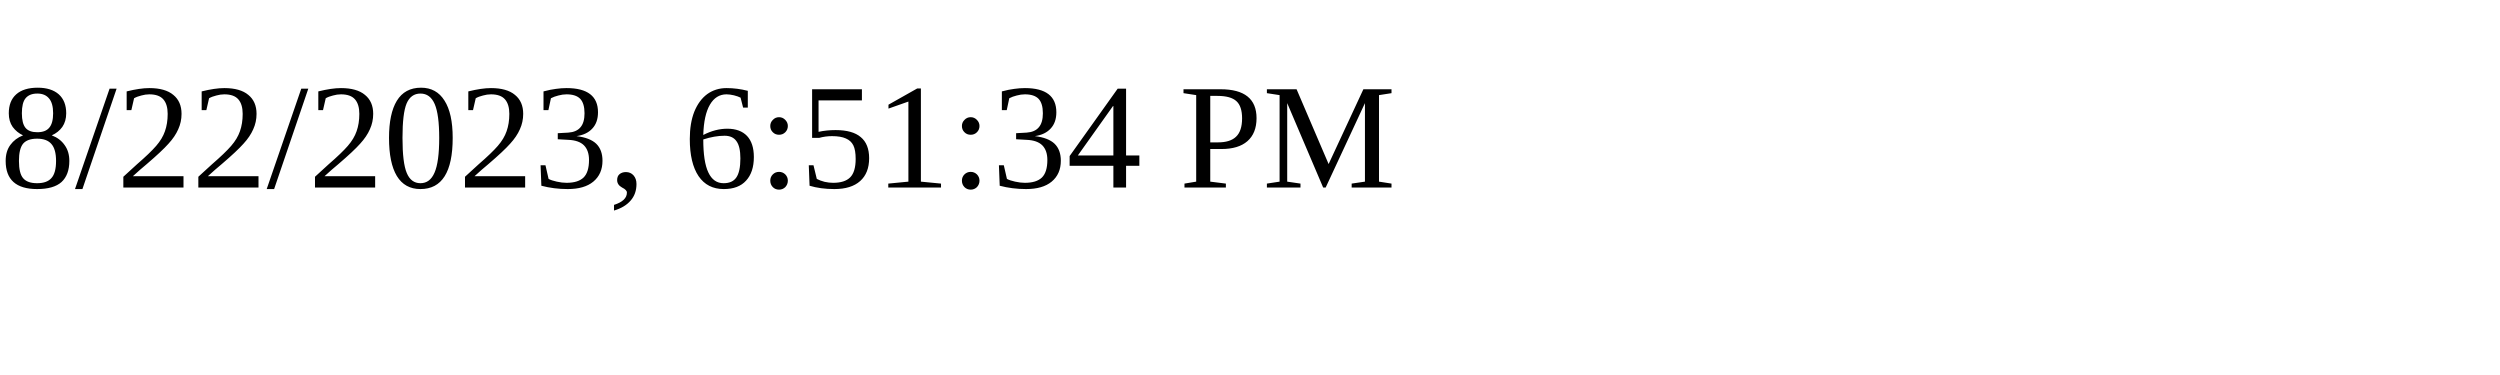
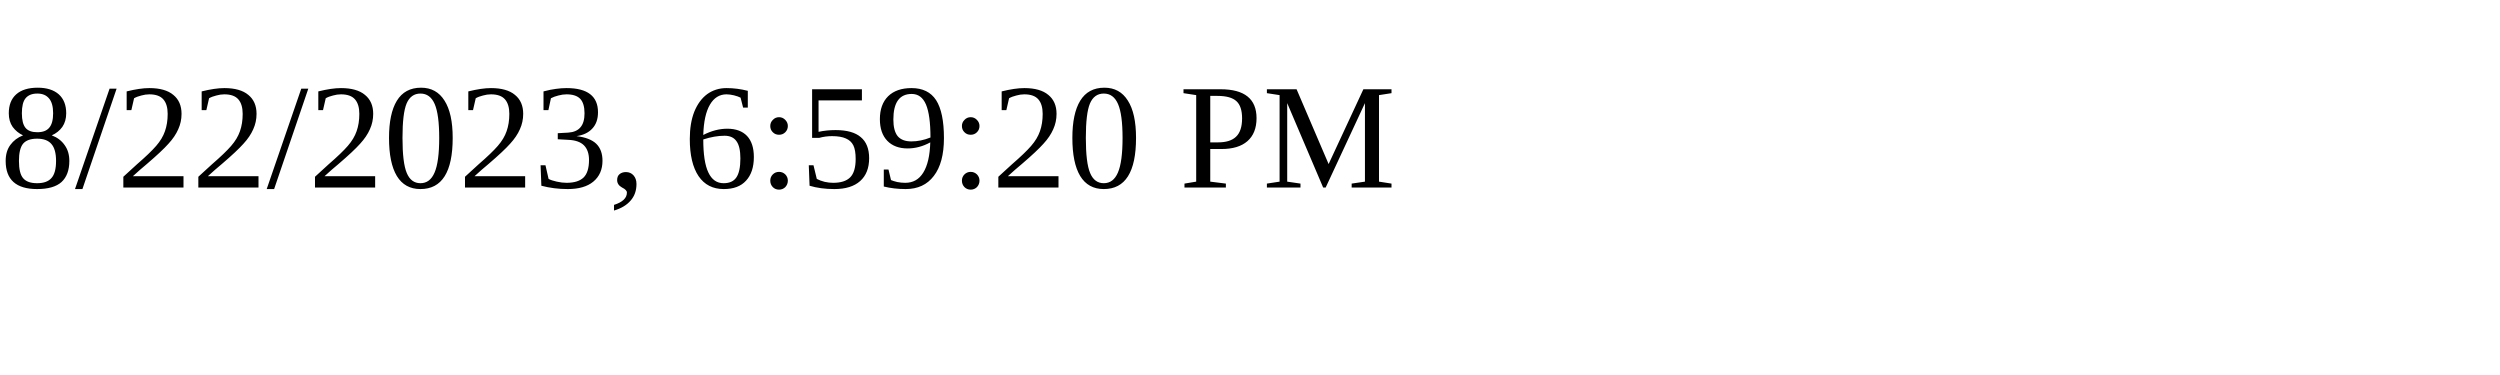
<svg xmlns="http://www.w3.org/2000/svg" height="30" width="200">
-   <text x="0" y="15">8/22/2023, 6:51:34 PM</text>
+   <text x="0" y="15">8/22/2023, 6:59:20 PM</text>
</svg>
